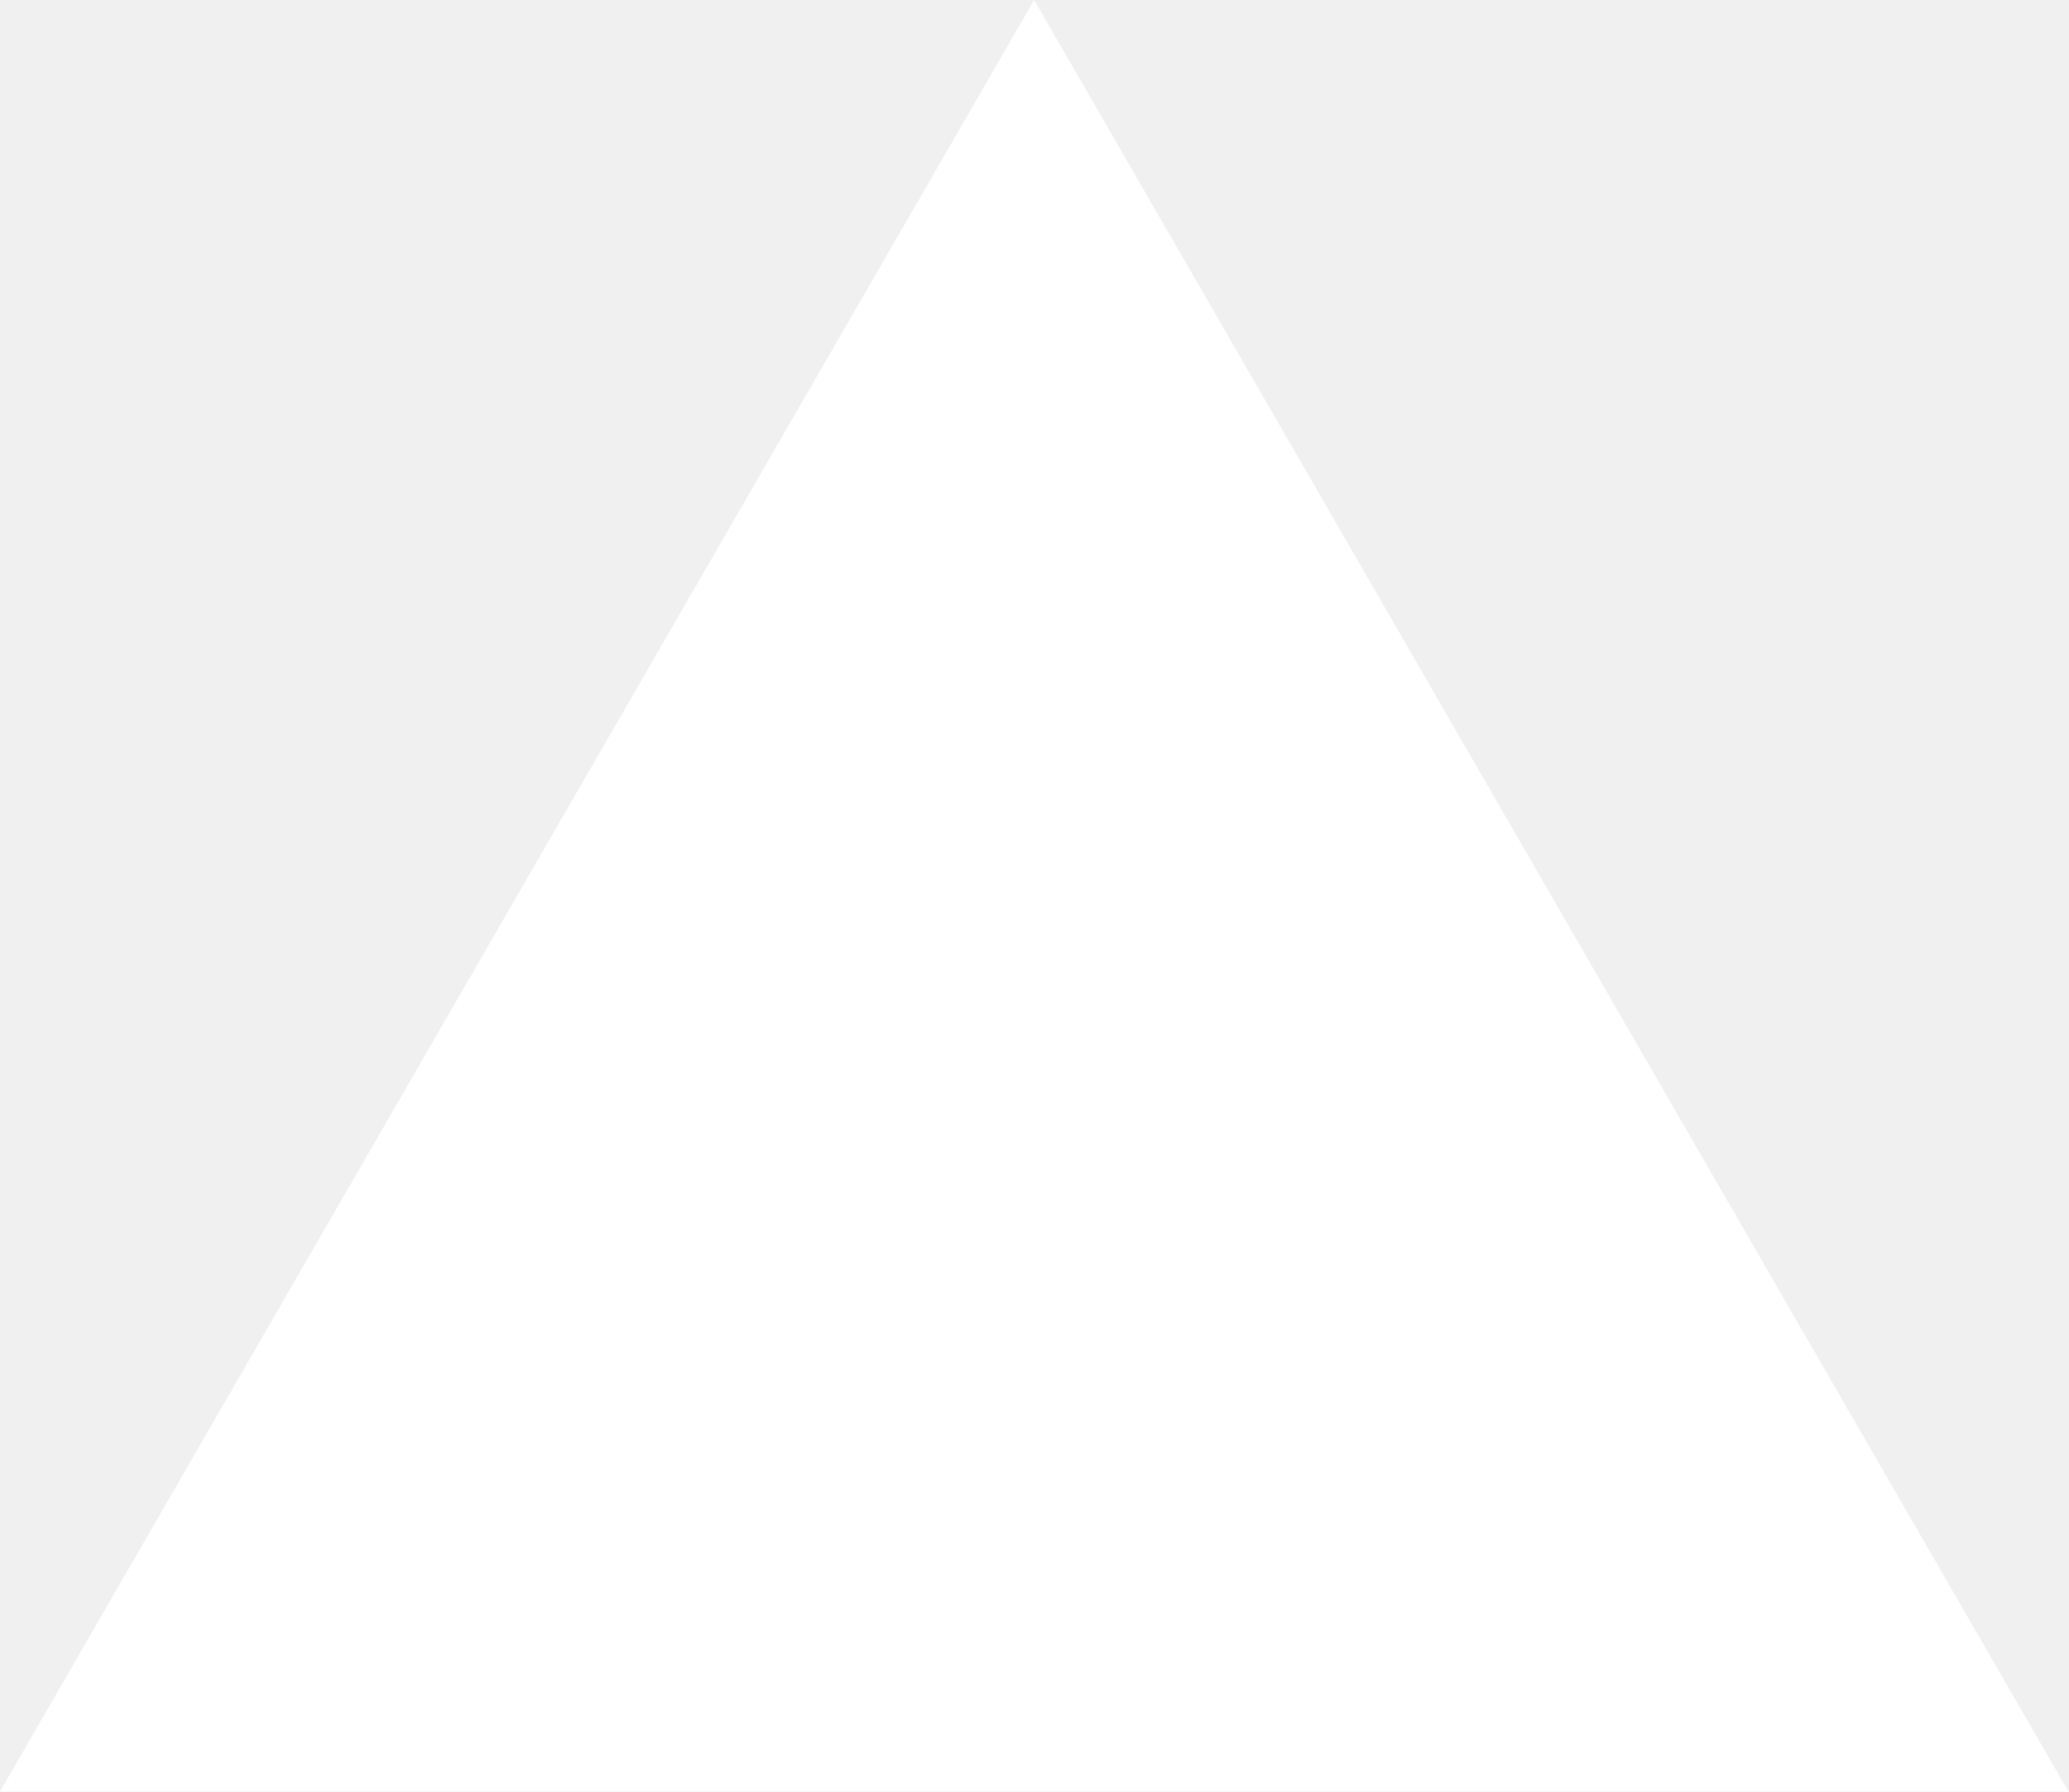
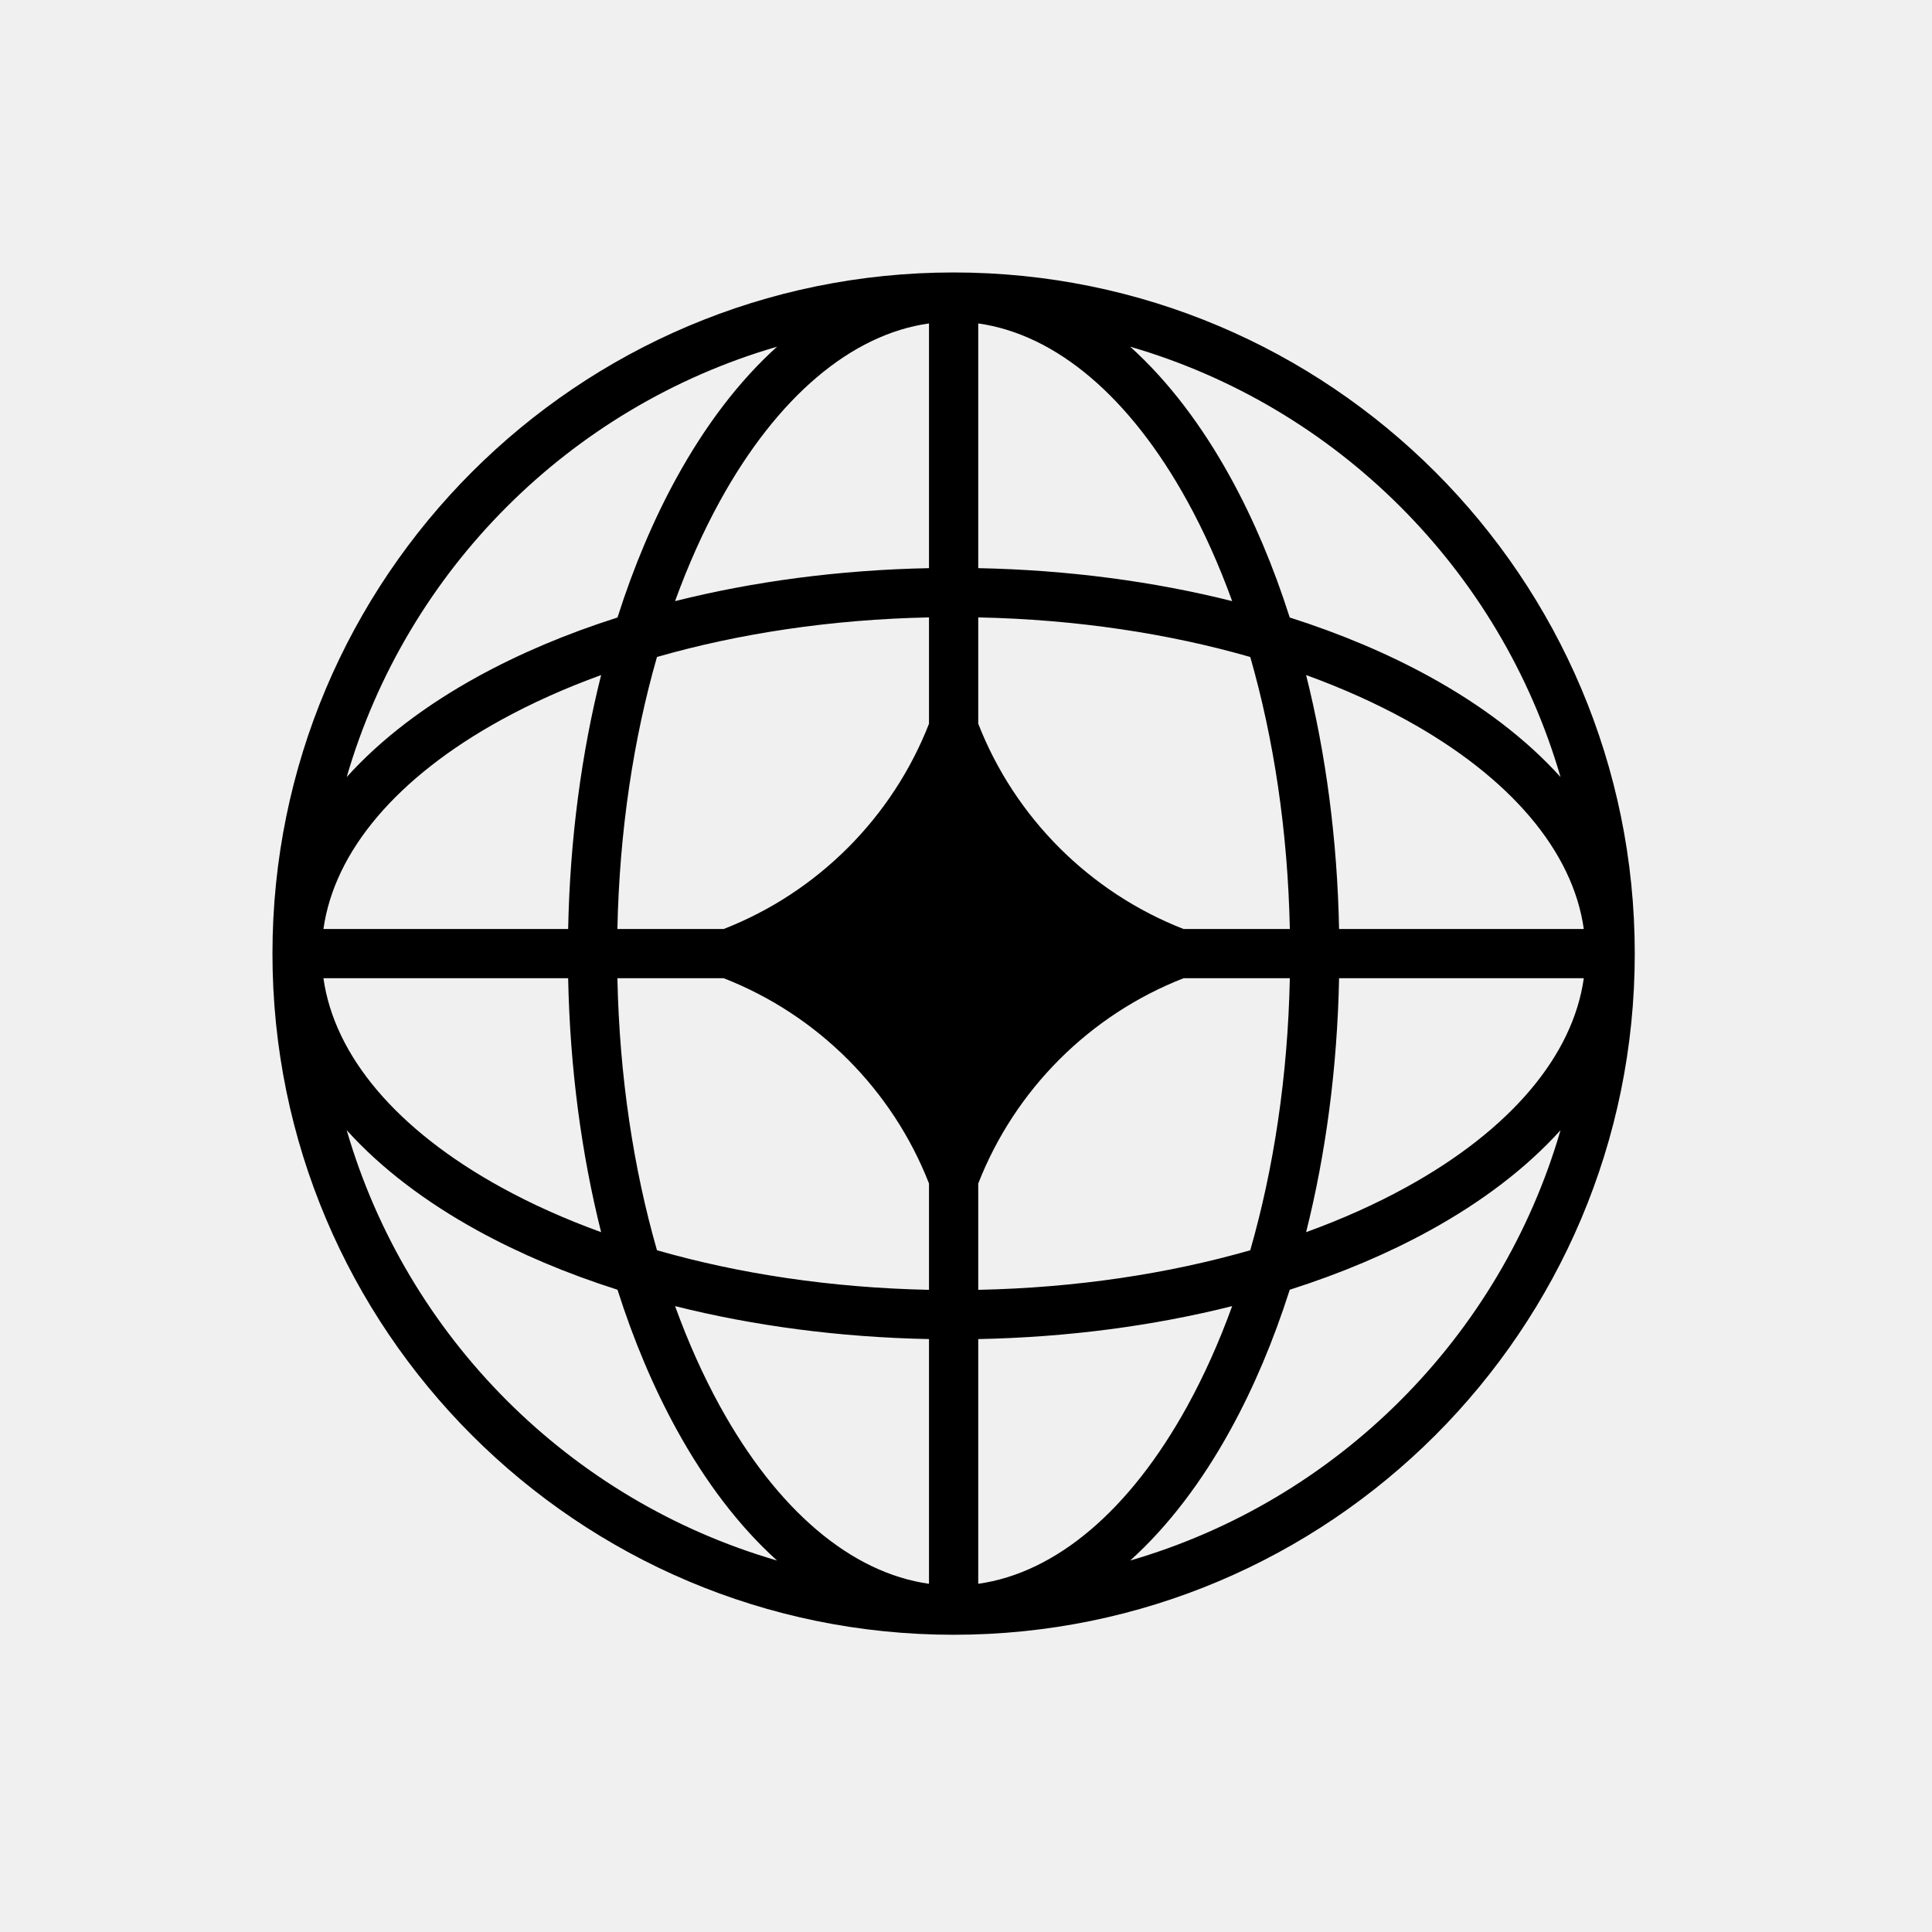
- <svg xmlns="http://www.w3.org/2000/svg" fill="none" viewBox="0 0 1155 1000">
-   <path d="m577.3 0 577.4 1000H0z" fill="#fff" />
+ <svg xmlns="http://www.w3.org/2000/svg" width="78" height="78" viewBox="0 0 78 78" fill="none">
+   <path fill-rule="evenodd" clip-rule="evenodd" d="M38.5 11C53.688 11 66 23.312 66 38.5C66 53.688 53.688 66 38.5 66C23.312 66 11 53.688 11 38.5C11 23.312 23.312 11 38.5 11ZM37.506 13.058C34.369 13.499 31.381 16.02 29.062 20.236C28.39 21.459 27.783 22.811 27.254 24.269C30.407 23.477 33.871 23.01 37.506 22.938V13.058ZM24.93 24.93C25.587 22.866 26.392 20.966 27.321 19.278C28.47 17.188 29.834 15.383 31.372 13.997C23.013 16.425 16.425 23.013 13.997 31.372C15.383 29.834 17.188 28.47 19.278 27.321C20.967 26.392 22.866 25.587 24.93 24.93ZM24.269 27.254C23.477 30.407 23.01 33.871 22.938 37.506H13.058C13.499 34.369 16.02 31.381 20.236 29.063C21.459 28.39 22.811 27.783 24.269 27.254ZM24.926 37.506C25.008 33.539 25.579 29.815 26.524 26.524C29.815 25.579 33.539 25.008 37.506 24.926V29.22C36.026 33.008 33.008 36.027 29.219 37.506H24.926ZM22.938 39.494H13.058C13.499 42.631 16.02 45.618 20.236 47.937C21.459 48.61 22.811 49.217 24.269 49.746C23.477 46.593 23.01 43.129 22.938 39.494ZM26.524 50.476C25.579 47.185 25.008 43.461 24.926 39.494H29.219C33.008 40.973 36.026 43.992 37.506 47.78V52.074C33.539 51.992 29.815 51.421 26.524 50.476ZM24.93 52.07C22.866 51.413 20.967 50.608 19.278 49.679C17.188 48.53 15.383 47.166 13.997 45.628C16.425 53.987 23.013 60.575 31.372 63.003C29.834 61.617 28.47 59.812 27.321 57.721C26.392 56.033 25.587 54.134 24.93 52.07ZM37.506 63.942C34.369 63.501 31.381 60.98 29.062 56.764C28.39 55.541 27.783 54.189 27.254 52.731C30.407 53.523 33.871 53.99 37.506 54.062V63.942ZM45.628 63.003C47.166 61.617 48.53 59.812 49.679 57.721C50.608 56.033 51.413 54.134 52.07 52.07C54.134 51.413 56.033 50.608 57.722 49.679C59.812 48.53 61.617 47.166 63.003 45.628C60.575 53.987 53.987 60.575 45.628 63.003ZM49.746 52.731C49.217 54.189 48.61 55.541 47.937 56.764C45.619 60.98 42.631 63.501 39.494 63.942V54.062C43.129 53.99 46.593 53.523 49.746 52.731ZM52.731 49.746C54.189 49.217 55.541 48.61 56.764 47.937C60.98 45.618 63.501 42.631 63.942 39.494H54.062C53.99 43.129 53.523 46.593 52.731 49.746ZM52.074 39.494C51.992 43.461 51.421 47.185 50.476 50.476C47.185 51.421 43.461 51.992 39.494 52.074V47.783C40.973 43.993 43.992 40.974 47.782 39.494H52.074ZM54.062 37.506H63.942C63.501 34.369 60.98 31.381 56.764 29.063C55.541 28.39 54.189 27.783 52.731 27.254C53.523 30.407 53.99 33.871 54.062 37.506ZM50.476 26.524C51.421 29.815 51.992 33.539 52.074 37.506H47.782C43.992 36.026 40.973 33.007 39.494 29.217V24.926C43.461 25.008 47.185 25.579 50.476 26.524ZM52.07 24.93C54.134 25.587 56.033 26.392 57.722 27.321C59.812 28.47 61.617 29.834 63.003 31.372C60.575 23.013 53.987 16.425 45.628 13.997C47.166 15.383 48.53 17.188 49.679 19.278C50.608 20.966 51.413 22.866 52.07 24.93ZM39.494 13.058C42.631 13.499 45.619 16.02 47.937 20.236C48.61 21.459 49.217 22.811 49.746 24.269C46.593 23.477 43.129 23.01 39.494 22.938V13.058Z" fill="black" />
</svg>
